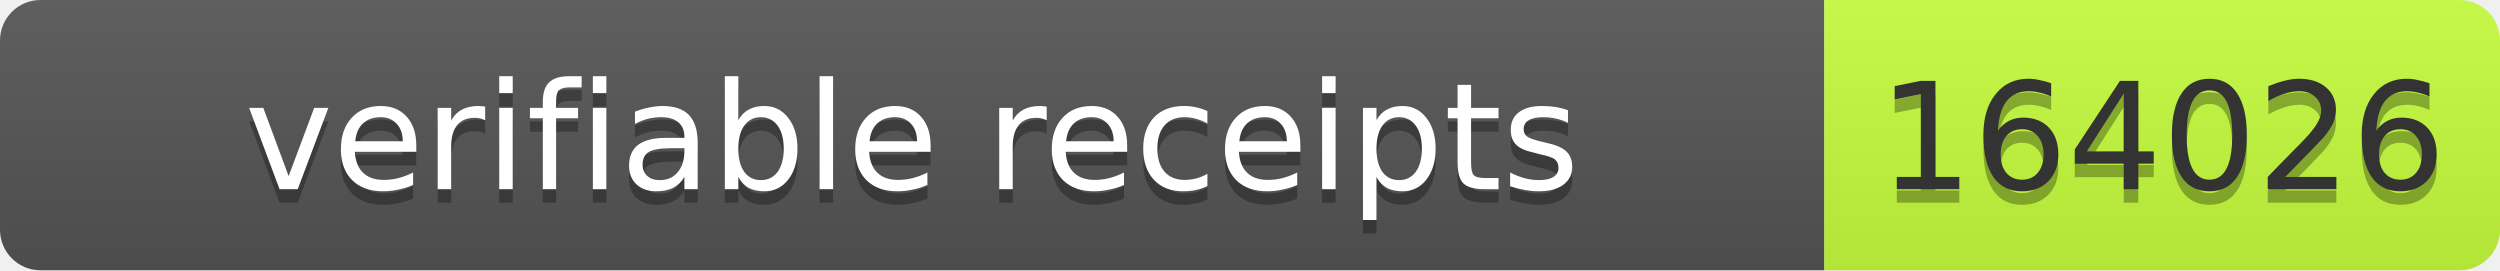
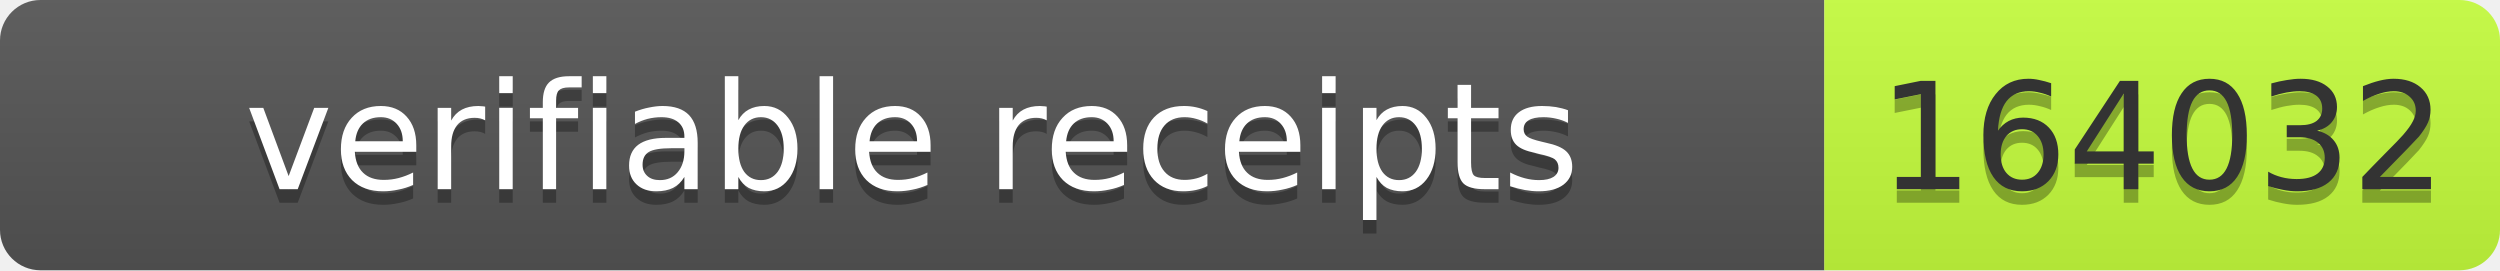
- <svg xmlns="http://www.w3.org/2000/svg" width="185" height="20" role="img" aria-label="verifiable receipts: 164026">
+ <svg xmlns="http://www.w3.org/2000/svg" width="185" height="20" role="img" aria-label="verifiable receipts: 164032">
  <linearGradient id="s" x2="0" y2="100%">
    <stop offset="0" stop-color="#bbb" stop-opacity=".1" />
    <stop offset="1" stop-opacity=".1" />
  </linearGradient>
  <clipPath id="r">
    <rect width="185" height="20" rx="3" fill="#fff" />
  </clipPath>
  <g clip-path="url(#r)">
    <rect width="135" height="20" fill="#555" />
    <rect x="135" width="50" height="20" fill="#c6ff3d" />
    <rect width="185" height="20" fill="url(#s)" />
  </g>
  <g font-family="Verdana,Geneva,DejaVu Sans,sans-serif" font-size="11">
    <text x="67.5" y="15" text-anchor="middle" textLength="125" fill="#010101" fill-opacity=".3">verifiable receipts</text>
    <text x="67.5" y="14" text-anchor="middle" textLength="125" fill="#fff">verifiable receipts</text>
-     <text x="160.0" y="15" text-anchor="middle" textLength="40" fill="#010101" fill-opacity=".3">164026</text>
-     <text x="160.0" y="14" text-anchor="middle" textLength="40" fill="#333">164026</text>
+     <text x="160.0" y="15" text-anchor="middle" textLength="40" fill="#010101" fill-opacity=".3">164032</text>
+     <text x="160.0" y="14" text-anchor="middle" textLength="40" fill="#333">164032</text>
  </g>
</svg>
